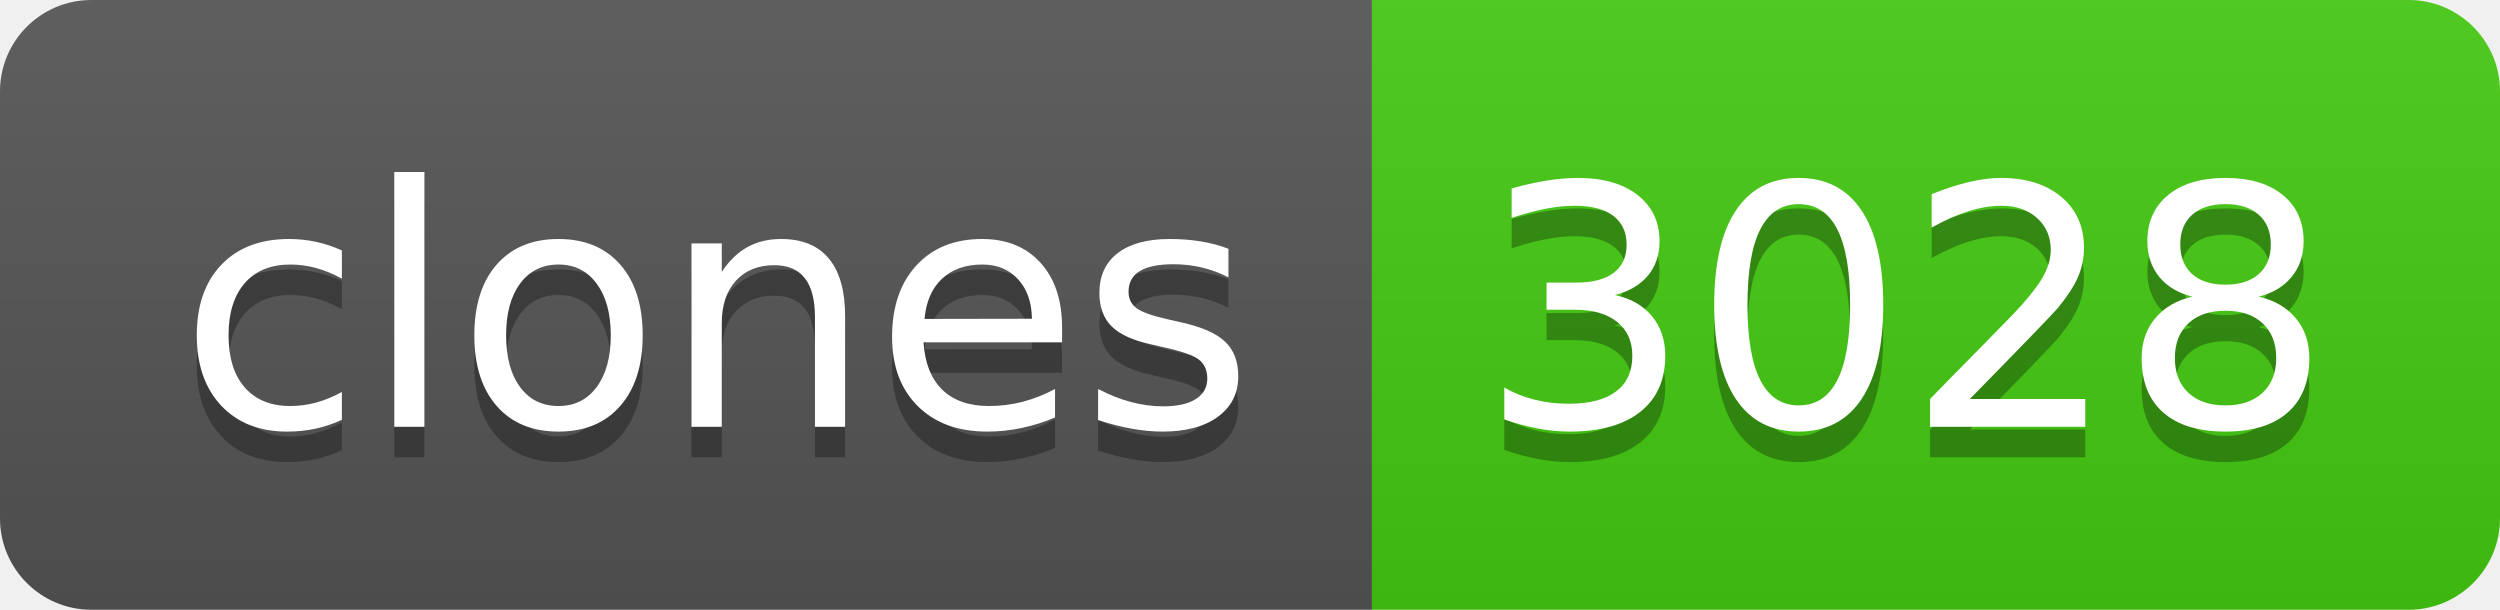
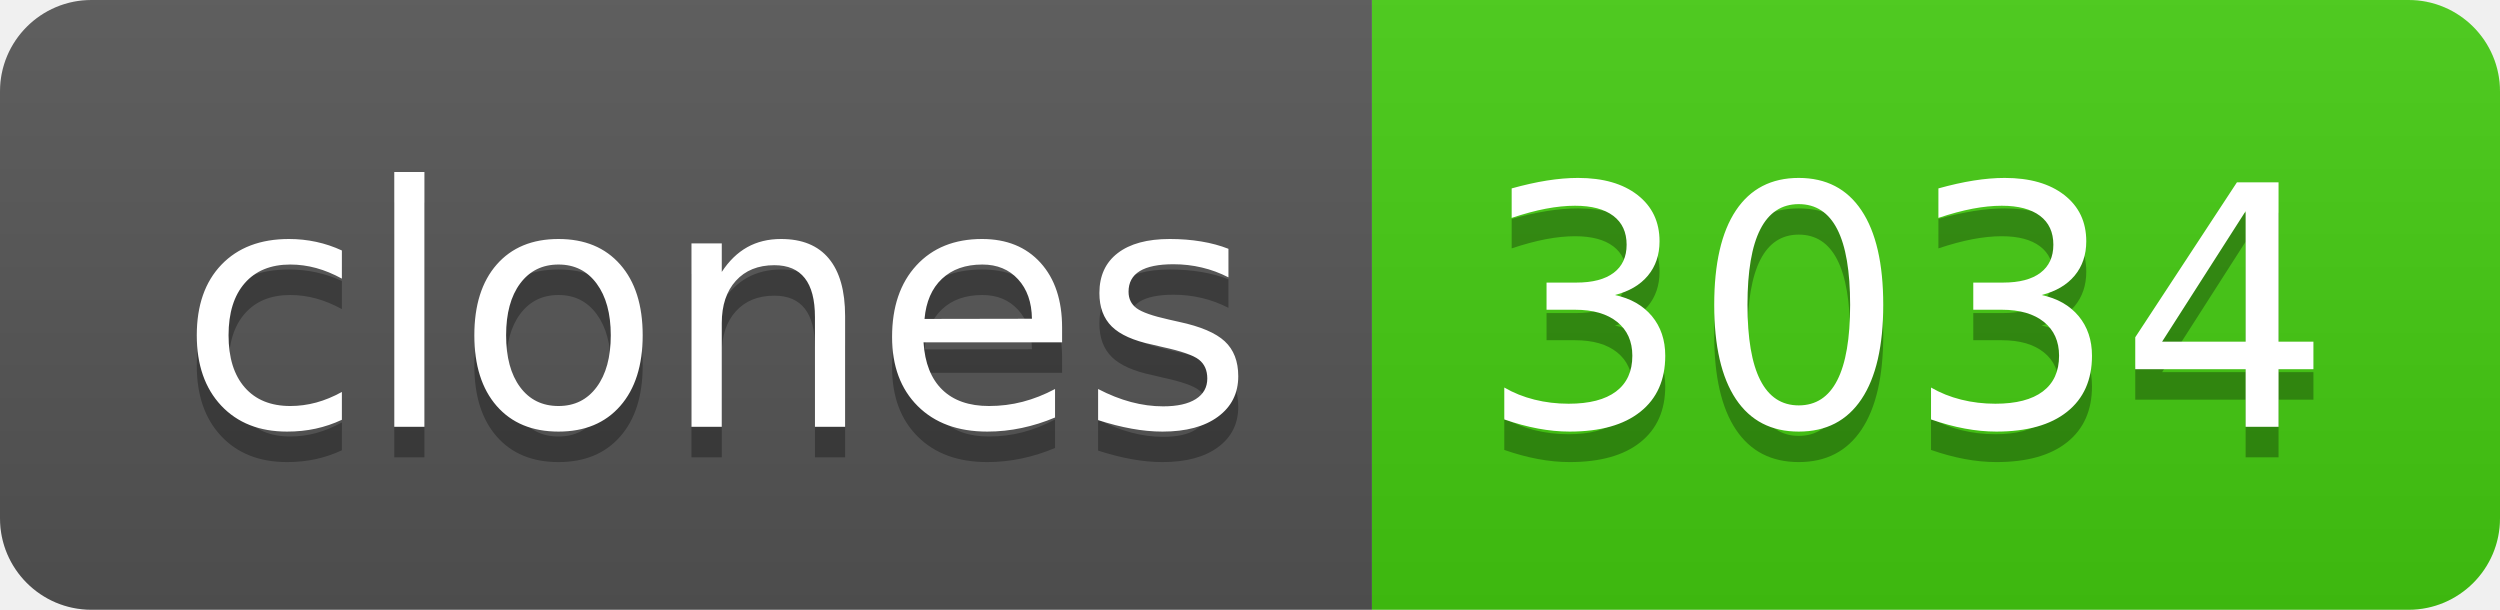
- <svg xmlns="http://www.w3.org/2000/svg" width="82" height="20" role="img" aria-label="clones: 3028">
+ <svg xmlns="http://www.w3.org/2000/svg" width="82" height="20" role="img" aria-label="clones: 3034">
  <linearGradient id="s" x2="0" y2="100%">
    <stop offset="0" stop-color="#bbb" stop-opacity=".1" />
    <stop offset="1" stop-opacity=".1" />
  </linearGradient>
  <clipPath id="r">
    <rect width="82" height="20" rx="3" fill="#fff" />
  </clipPath>
  <g clip-path="url(#r)">
    <rect width="45" height="20" fill="#555" />
    <rect x="45" width="37" height="20" fill="#4c1" />
    <rect width="82" height="20" fill="url(#s)" />
  </g>
  <g fill="#fff" text-anchor="middle" font-family="Verdana,Geneva,DejaVu Sans,sans-serif" text-rendering="geometricPrecision" font-size="110">
    <text aria-hidden="true" x="235" y="150" fill="#010101" fill-opacity=".3" transform="scale(.1)" textLength="350">clones</text>
    <text x="235" y="140" transform="scale(.1)" fill="#fff" textLength="350">clones</text>
-     <text aria-hidden="true" x="625" y="150" fill="#010101" fill-opacity=".3" transform="scale(.1)" textLength="270">3028</text>
-     <text x="625" y="140" transform="scale(.1)" fill="#fff" textLength="270">3028</text>
+     <text aria-hidden="true" x="625" y="150" fill="#010101" fill-opacity=".3" transform="scale(.1)" textLength="270">3034</text>
+     <text x="625" y="140" transform="scale(.1)" fill="#fff" textLength="270">3034</text>
  </g>
</svg>
